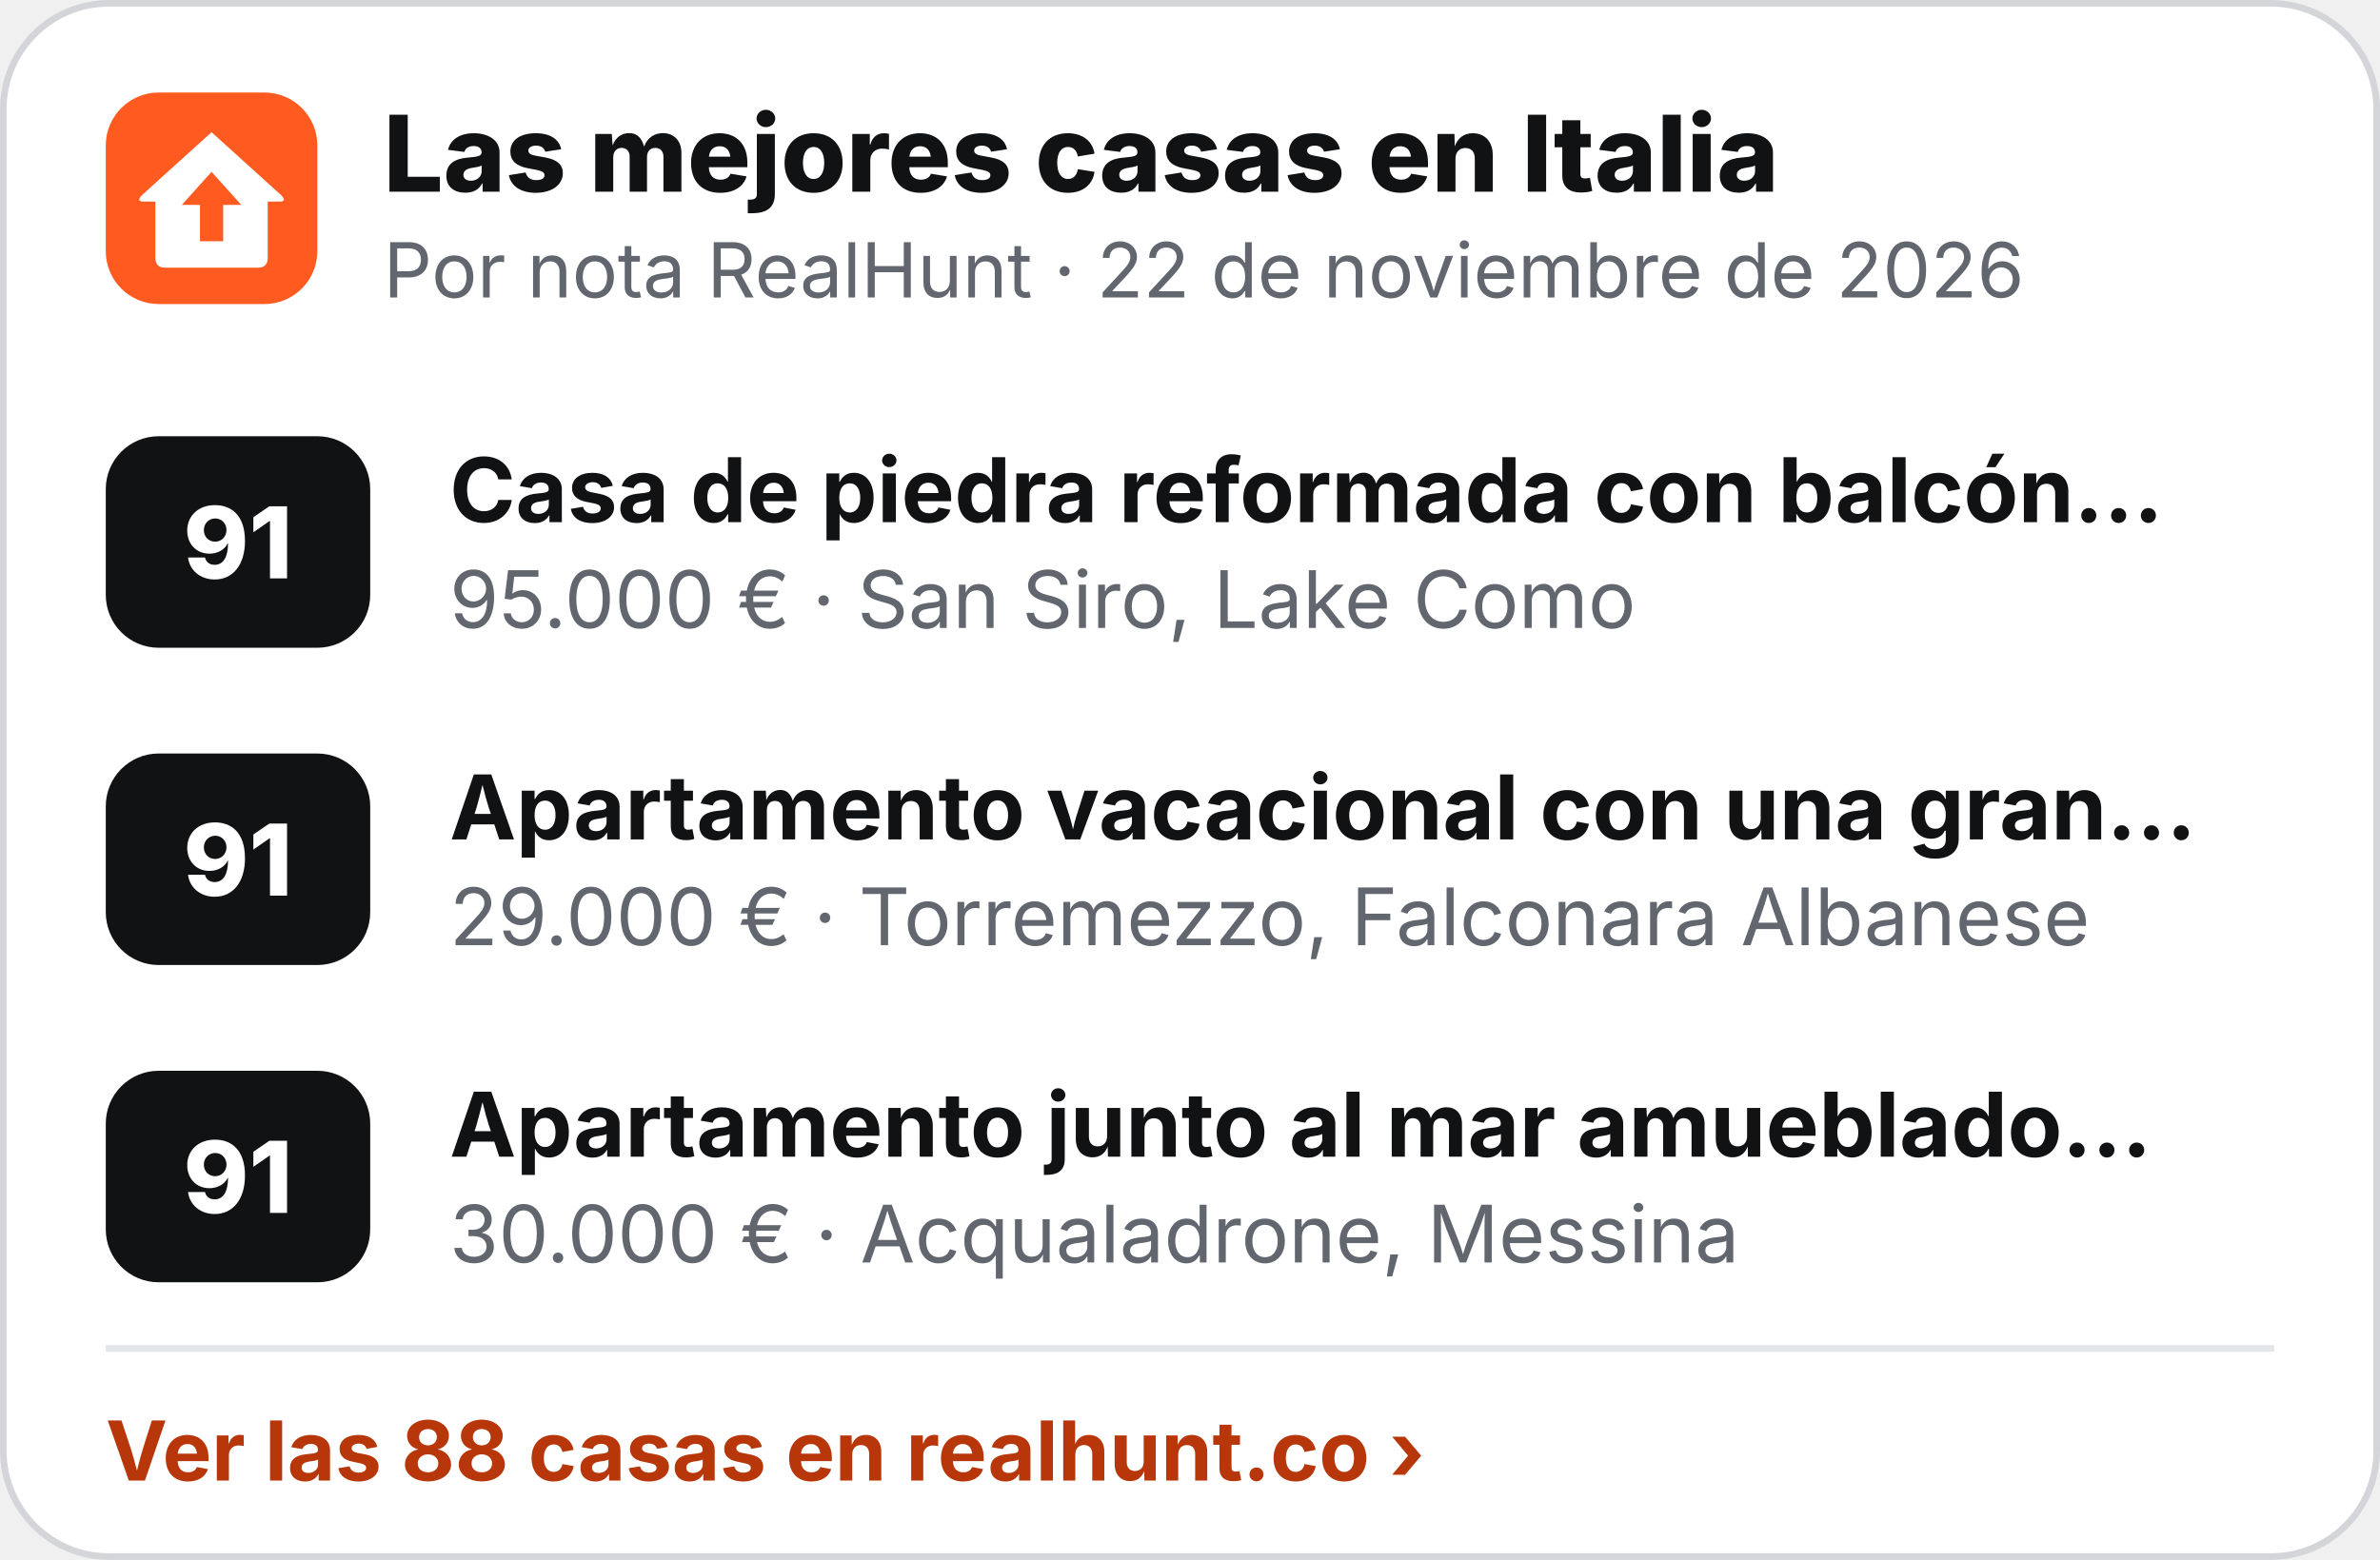
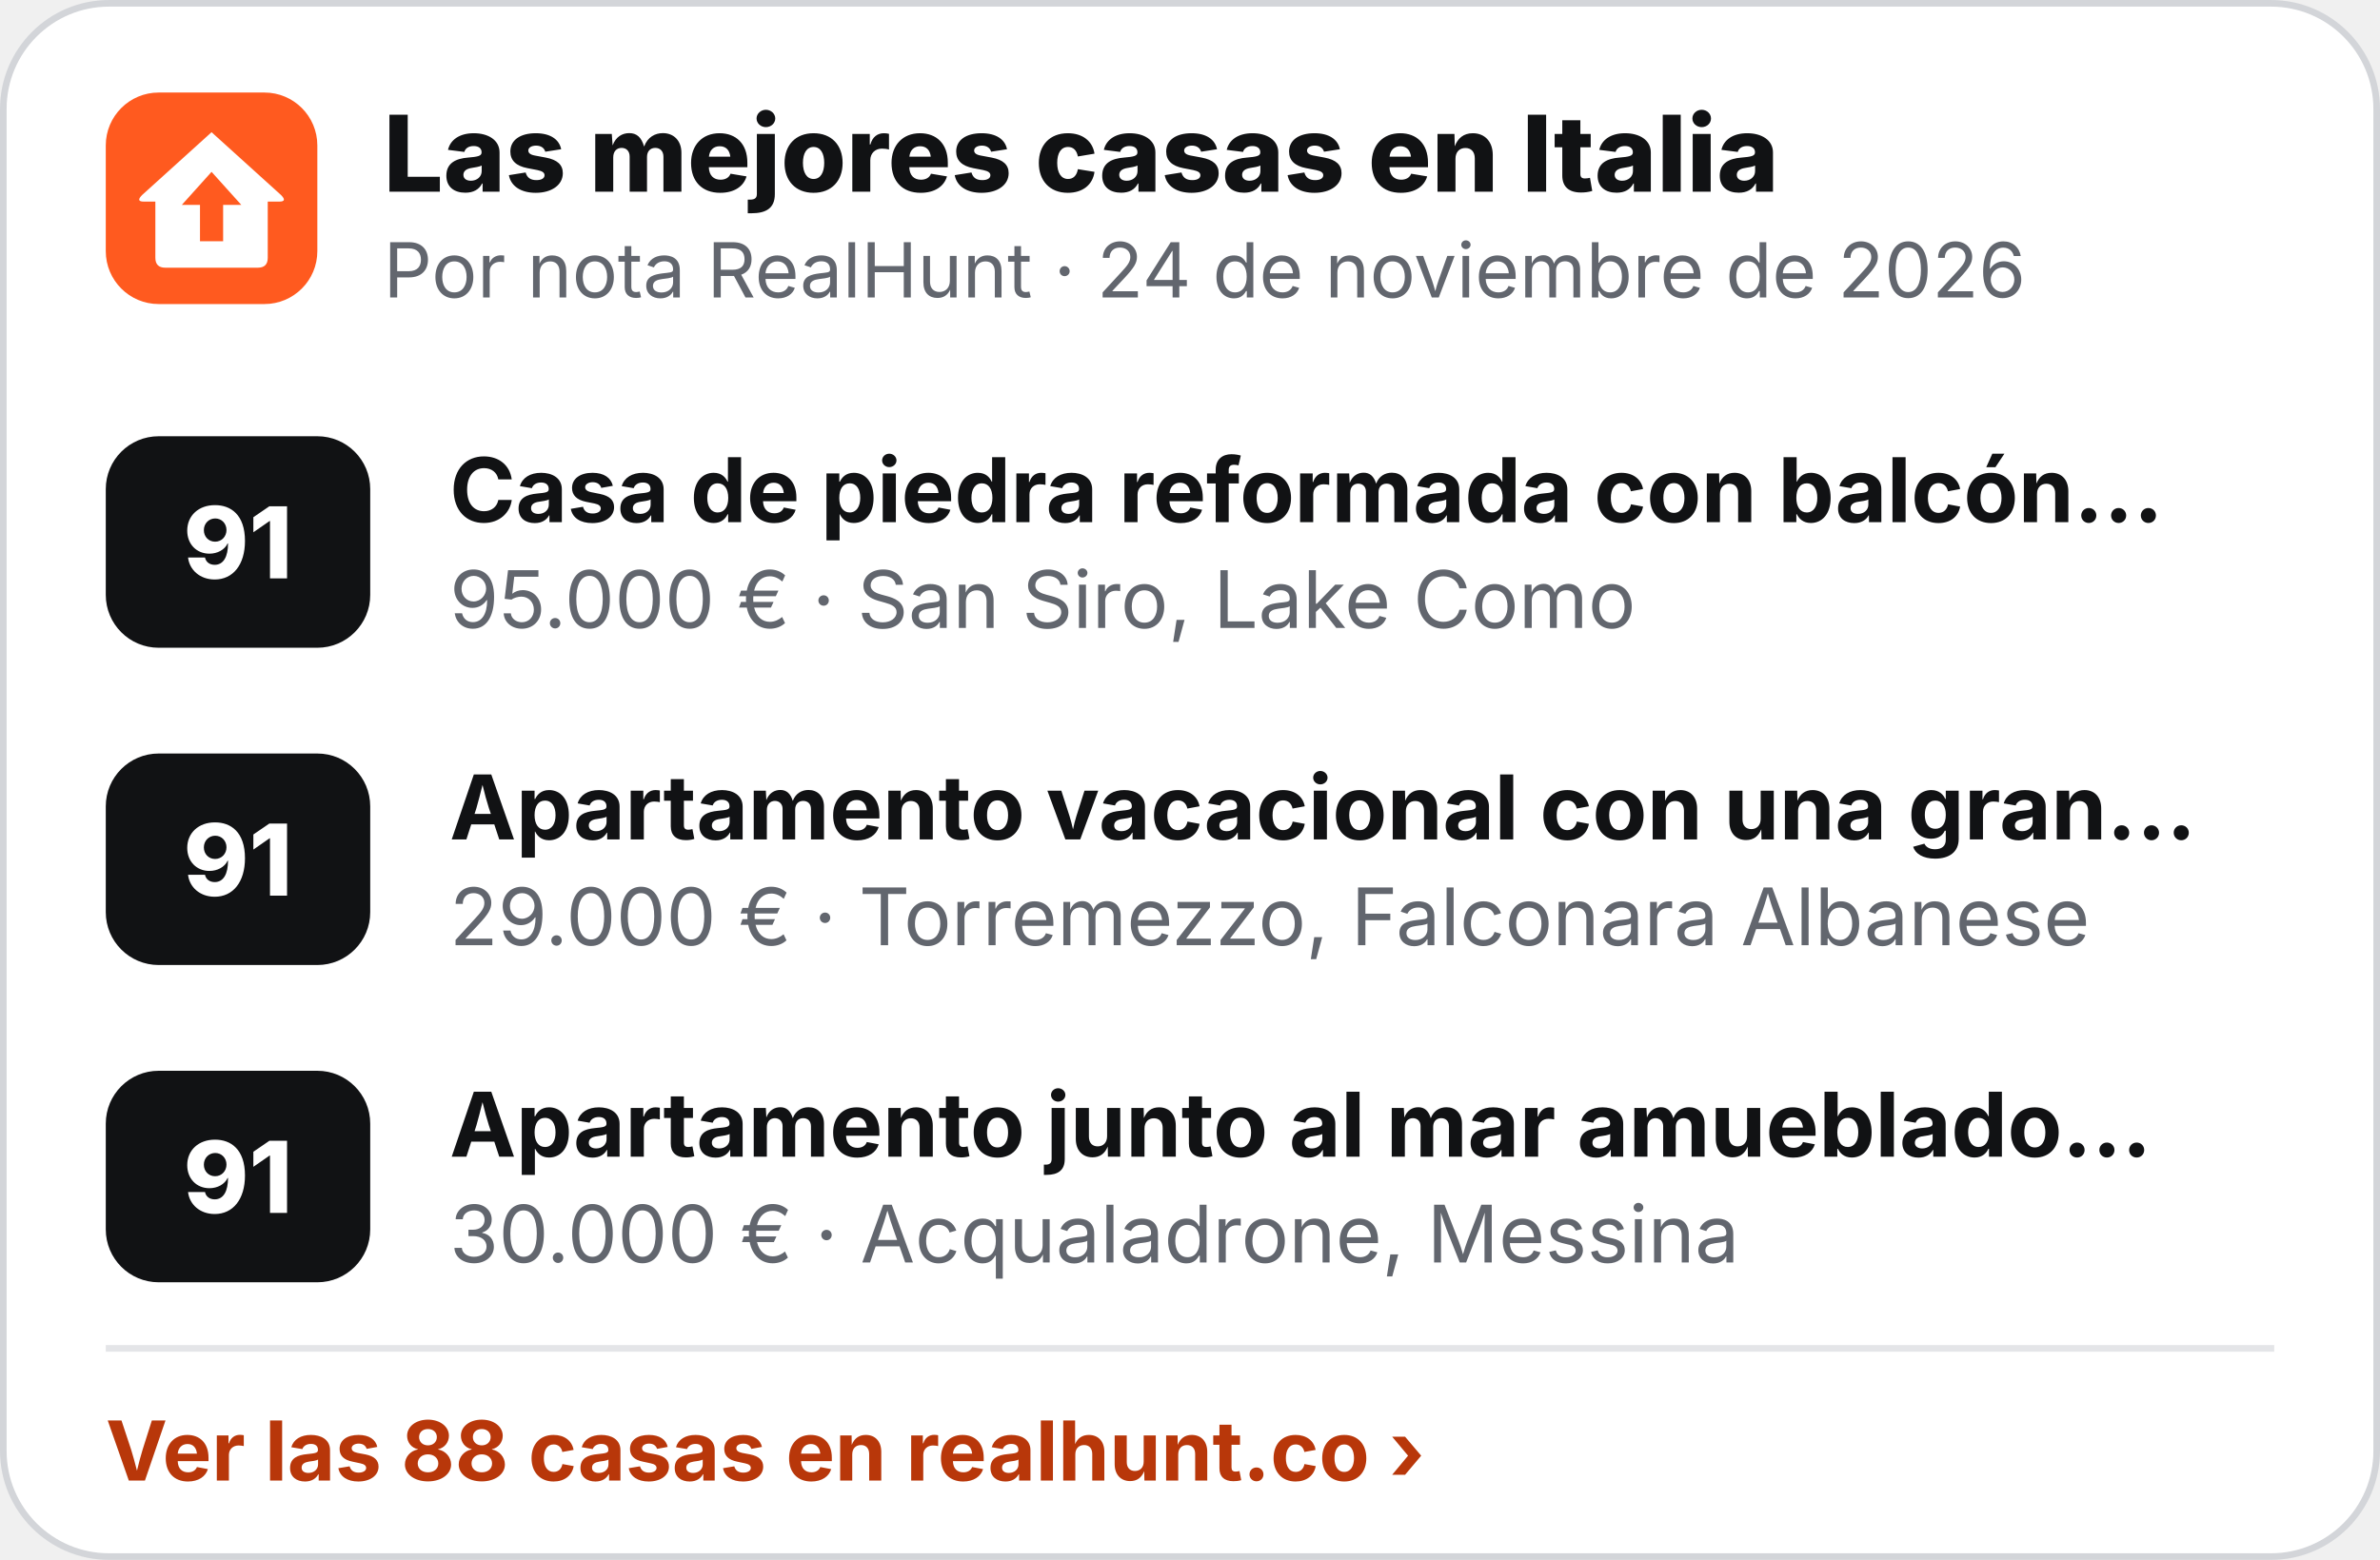
<svg xmlns="http://www.w3.org/2000/svg" width="360" height="236" viewBox="0 0 360 236" role="img" aria-label="Las mejores casas en Italia">
  <rect x=".5" y=".5" width="359" height="235" rx="16" fill="#fff" stroke="#D3D5D9" />
  <g transform="translate(16 14) scale(.5)">
    <rect width="64" height="64" rx="16" fill="#FF5A1F" />
    <path d="M32 12 L53 31 Q55 33 52.5 33 L49 33 L49 50 Q49 53 46 53 L18 53 Q15 53 15 50 L15 33 L11.5 33 Q9 33 11 31 Z" fill="#fff" />
    <path d="M32 24 L41 34 L35.5 34 L35.5 45 L28.5 45 L28.5 34 L23 34 Z" fill="#FF5A1F" />
  </g>
  <text x="58" y="29" font-family="Inter,'Segoe UI',Helvetica,Arial,sans-serif" font-size="16" font-weight="800" fill="#111214">Las mejores casas en Italia</text>
-   <text x="58" y="45" font-family="Inter,'Segoe UI',Helvetica,Arial,sans-serif" font-size="11.5" fill="#62666E">Por nota RealHunt · 22 de noviembre de 2026</text>
+   <text x="58" y="45" font-family="Inter,'Segoe UI',Helvetica,Arial,sans-serif" font-size="11.5" fill="#62666E">Por nota RealHunt · 24 de noviembre de 2026</text>
  <rect x="16" y="66" width="40" height="32" rx="8" fill="#111214" />
  <text x="36" y="87.5" text-anchor="middle" font-family="Inter,'Segoe UI',Helvetica,Arial,sans-serif" font-size="15" font-weight="800" fill="#fff">91</text>
  <text x="68" y="79" font-family="Inter,'Segoe UI',Helvetica,Arial,sans-serif" font-size="13.5" font-weight="700" fill="#111214">Casa de piedra reformada con balcón…</text>
  <text x="68" y="95" font-family="Inter,'Segoe UI',Helvetica,Arial,sans-serif" font-size="12" fill="#62666E">95.000 € · San Siro, Lake Como</text>
  <rect x="16" y="114" width="40" height="32" rx="8" fill="#111214" />
  <text x="36" y="135.5" text-anchor="middle" font-family="Inter,'Segoe UI',Helvetica,Arial,sans-serif" font-size="15" font-weight="800" fill="#fff">91</text>
  <text x="68" y="127" font-family="Inter,'Segoe UI',Helvetica,Arial,sans-serif" font-size="13.5" font-weight="700" fill="#111214">Apartamento vacacional con una gran…</text>
  <text x="68" y="143" font-family="Inter,'Segoe UI',Helvetica,Arial,sans-serif" font-size="12" fill="#62666E">29.000 € · Torremezzo, Falconara Albanese</text>
  <rect x="16" y="162" width="40" height="32" rx="8" fill="#111214" />
  <text x="36" y="183.5" text-anchor="middle" font-family="Inter,'Segoe UI',Helvetica,Arial,sans-serif" font-size="15" font-weight="800" fill="#fff">91</text>
  <text x="68" y="175" font-family="Inter,'Segoe UI',Helvetica,Arial,sans-serif" font-size="13.5" font-weight="700" fill="#111214">Apartamento junto al mar amueblado…</text>
  <text x="68" y="191" font-family="Inter,'Segoe UI',Helvetica,Arial,sans-serif" font-size="12" fill="#62666E">30.000 € · Acqualadrone, Messina</text>
  <line x1="16" y1="204" x2="344" y2="204" stroke="#E4E5E8" />
  <text x="16" y="224" font-family="Inter,'Segoe UI',Helvetica,Arial,sans-serif" font-size="12.5" font-weight="700" fill="#B8370A">Ver las 88 casas en realhunt.co ›</text>
</svg>
